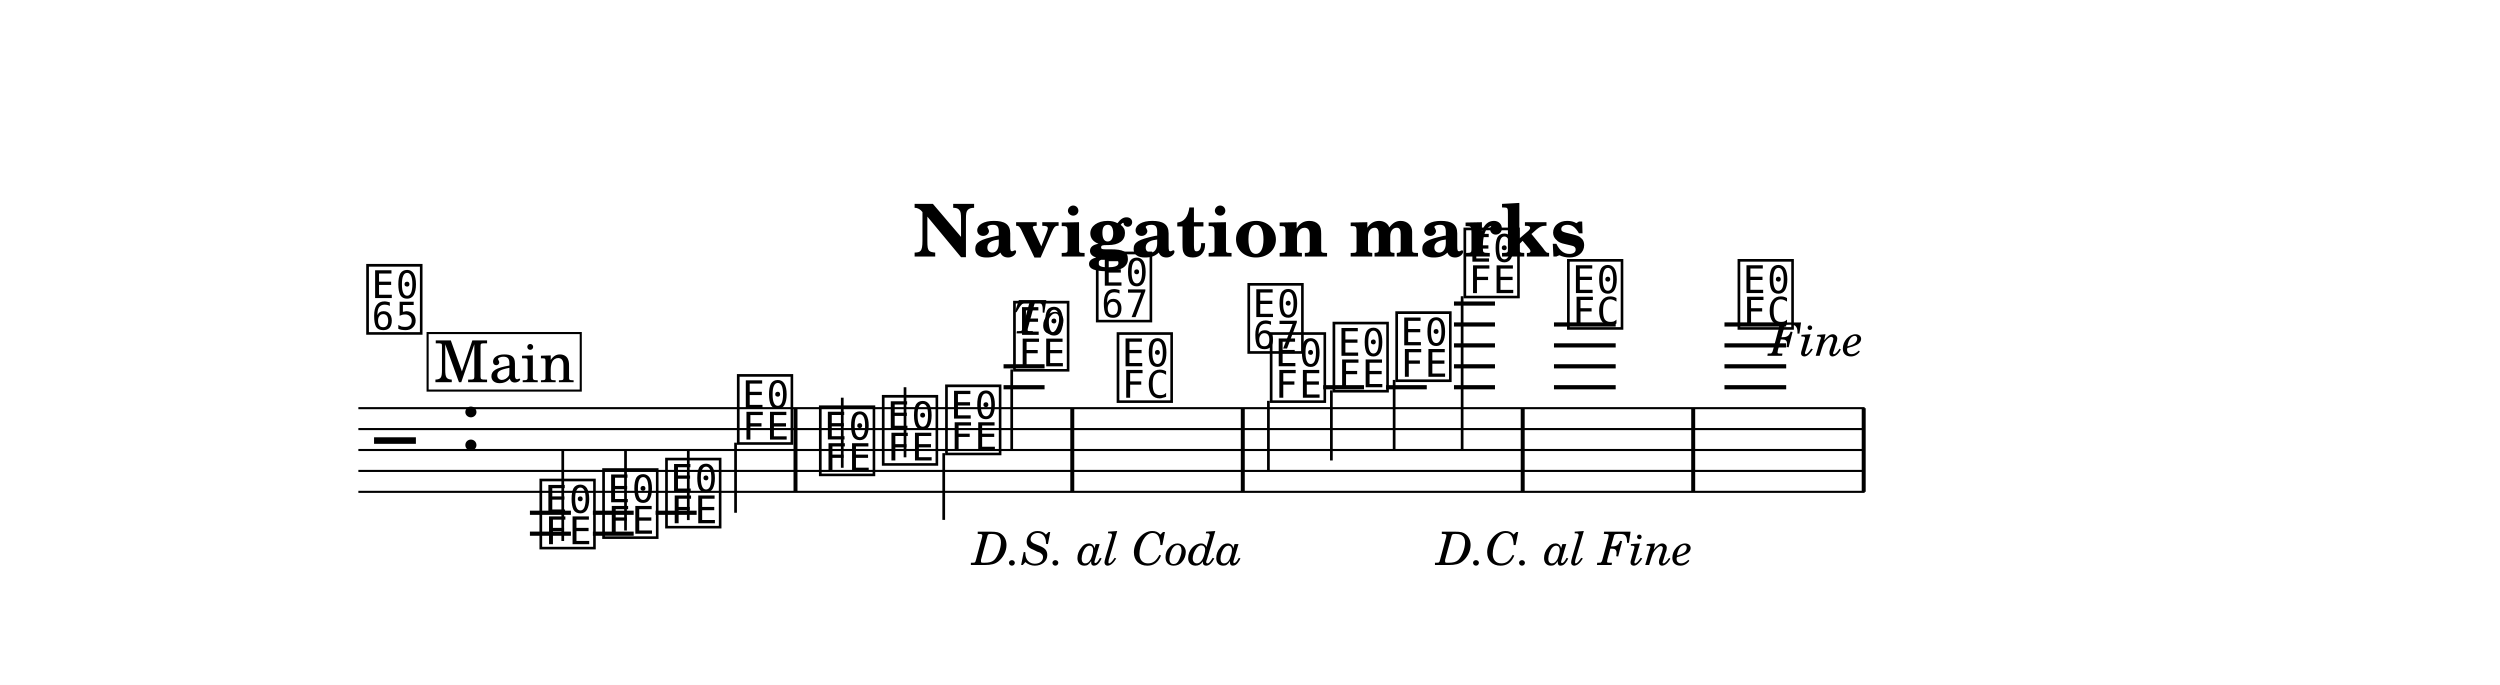
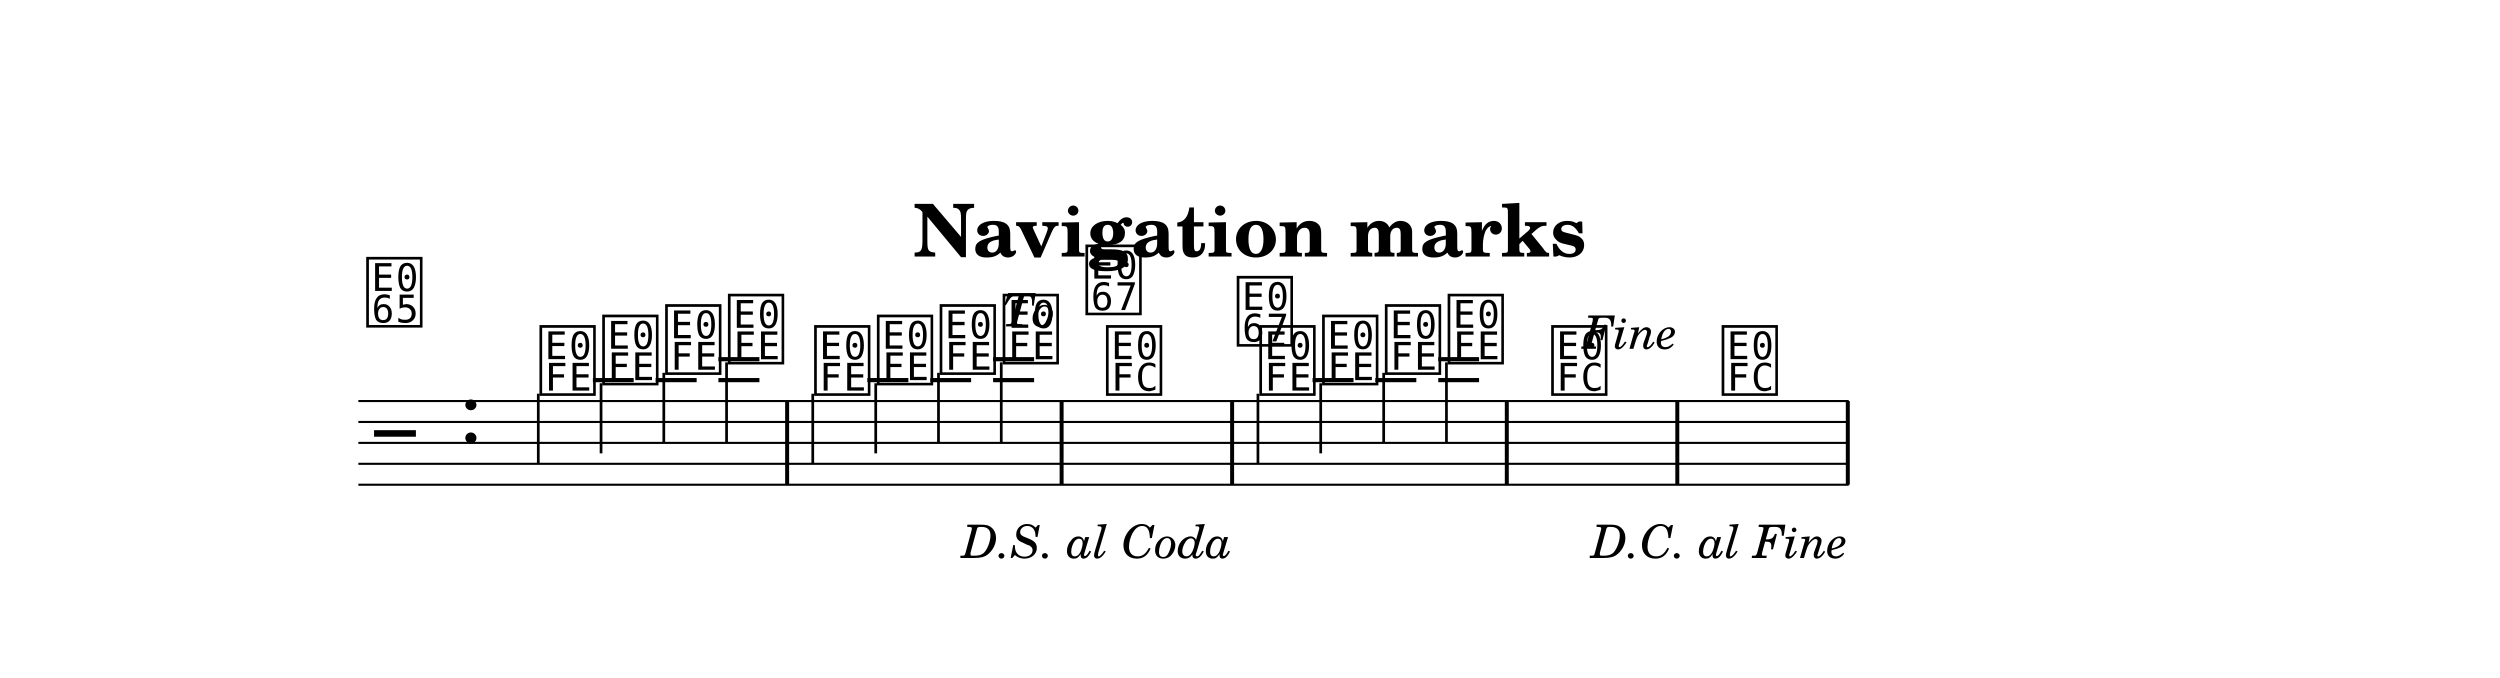
- <svg xmlns="http://www.w3.org/2000/svg" width="1195.0" height="327.4" viewBox="0 0 119.50 32.74" font-family="TeX Gyre Schola, serif">
+ <svg xmlns="http://www.w3.org/2000/svg" width="1195.0" height="324.0" viewBox="0 0 119.50 32.40" font-family="TeX Gyre Schola, serif">
  <style>
  @font-face { font-family: 'Emmentaler'; src: local('Emmentaler'); }
  .music { font-family: 'Emmentaler', serif; }
</style>
-   <rect x="0" y="0" width="119.50" height="32.74" fill="#FFFFFF" />
-   <text x="59.75" y="12.26" font-size="3.49" font-weight="bold" text-anchor="middle" data-pos="698">Navigation marks</text>
+   <rect x="0" y="0" width="119.50" height="32.40" fill="#FFFFFF" />
+   <text x="59.75" y="12.26" font-size="3.49" font-weight="bold" text-anchor="middle" data-pos="1239">Navigation marks</text>
  <g transform="translate(8.54,0.00) scale(1,1)">
-     <line x1="8.59" y1="19.51" x2="80.59" y2="19.51" stroke="#000000" stroke-width="0.100" />
-     <line x1="8.59" y1="20.51" x2="80.59" y2="20.51" stroke="#000000" stroke-width="0.100" />
-     <line x1="8.59" y1="21.51" x2="80.59" y2="21.51" stroke="#000000" stroke-width="0.100" />
-     <line x1="8.59" y1="22.51" x2="80.59" y2="22.51" stroke="#000000" stroke-width="0.100" />
-     <line x1="8.59" y1="23.51" x2="80.59" y2="23.51" stroke="#000000" stroke-width="0.100" />
-     <text class="music" x="9.34" y="22.51" font-size="4.00" data-pos="742"></text>
-     <text class="music" x="13.42" y="21.51" font-size="4.00" data-pos="722"></text>
-     <line x1="16.79" y1="24.51" x2="18.75" y2="24.51" stroke="#000000" stroke-width="0.200" />
-     <line x1="16.79" y1="25.51" x2="18.75" y2="25.51" stroke="#000000" stroke-width="0.200" />
-     <line x1="19.80" y1="24.51" x2="21.75" y2="24.51" stroke="#000000" stroke-width="0.200" />
-     <line x1="19.80" y1="25.51" x2="21.75" y2="25.51" stroke="#000000" stroke-width="0.200" />
-     <line x1="22.80" y1="24.51" x2="24.76" y2="24.51" stroke="#000000" stroke-width="0.200" />
-     <line x1="39.43" y1="18.51" x2="41.39" y2="18.51" stroke="#000000" stroke-width="0.200" />
-     <line x1="39.43" y1="17.51" x2="41.39" y2="17.51" stroke="#000000" stroke-width="0.200" />
-     <line x1="54.71" y1="18.51" x2="56.66" y2="18.51" stroke="#000000" stroke-width="0.200" />
-     <line x1="57.71" y1="18.51" x2="59.66" y2="18.51" stroke="#000000" stroke-width="0.200" />
-     <line x1="60.96" y1="18.51" x2="62.92" y2="18.51" stroke="#000000" stroke-width="0.200" />
-     <line x1="60.96" y1="17.51" x2="62.92" y2="17.51" stroke="#000000" stroke-width="0.200" />
-     <line x1="60.96" y1="16.51" x2="62.92" y2="16.51" stroke="#000000" stroke-width="0.200" />
-     <line x1="60.96" y1="15.51" x2="62.92" y2="15.51" stroke="#000000" stroke-width="0.200" />
-     <line x1="60.96" y1="14.51" x2="62.92" y2="14.51" stroke="#000000" stroke-width="0.200" />
-     <line x1="65.74" y1="18.51" x2="68.69" y2="18.51" stroke="#000000" stroke-width="0.200" />
-     <line x1="65.74" y1="17.51" x2="68.69" y2="17.51" stroke="#000000" stroke-width="0.200" />
-     <line x1="65.74" y1="16.51" x2="68.69" y2="16.51" stroke="#000000" stroke-width="0.200" />
-     <line x1="65.74" y1="15.51" x2="68.69" y2="15.51" stroke="#000000" stroke-width="0.200" />
-     <line x1="73.89" y1="18.51" x2="76.84" y2="18.51" stroke="#000000" stroke-width="0.200" />
-     <line x1="73.89" y1="17.51" x2="76.84" y2="17.51" stroke="#000000" stroke-width="0.200" />
-     <line x1="73.89" y1="16.51" x2="76.84" y2="16.51" stroke="#000000" stroke-width="0.200" />
-     <line x1="73.89" y1="15.51" x2="76.84" y2="15.51" stroke="#000000" stroke-width="0.200" />
-     <text class="music" x="17.12" y="26.01" font-size="4.00" data-pos="784"></text>
-     <line x1="18.36" y1="25.86" x2="18.36" y2="21.51" stroke="#000000" stroke-width="0.130" />
-     <text class="music" x="20.12" y="25.51" font-size="4.00" data-pos="787"></text>
-     <line x1="21.36" y1="25.36" x2="21.36" y2="21.51" stroke="#000000" stroke-width="0.130" />
-     <text class="music" x="23.13" y="25.01" font-size="4.00" data-pos="789"></text>
-     <line x1="24.36" y1="24.86" x2="24.36" y2="21.51" stroke="#000000" stroke-width="0.130" />
-     <text class="music" x="26.56" y="21.01" font-size="4.00" data-pos="791"></text>
-     <line x1="26.62" y1="21.16" x2="26.62" y2="24.51" stroke="#000000" stroke-width="0.130" />
-     <text class="music" x="30.48" y="22.51" font-size="4.00" data-pos="800"></text>
-     <line x1="31.72" y1="22.36" x2="31.72" y2="19.01" stroke="#000000" stroke-width="0.130" />
-     <text class="music" x="33.49" y="22.01" font-size="4.00" data-pos="803"></text>
-     <line x1="34.72" y1="21.86" x2="34.72" y2="18.51" stroke="#000000" stroke-width="0.130" />
-     <text class="music" x="36.51" y="21.51" font-size="4.00" data-pos="805"></text>
-     <line x1="36.57" y1="21.66" x2="36.57" y2="24.85" stroke="#000000" stroke-width="0.130" />
-     <text class="music" x="39.76" y="17.51" font-size="4.00" data-pos="807"></text>
-     <line x1="39.82" y1="17.66" x2="39.82" y2="21.51" stroke="#000000" stroke-width="0.130" />
-     <text class="music" x="44.71" y="19.01" font-size="4.00" data-pos="824"></text>
-     <text class="music" x="52.03" y="19.01" font-size="4.00" data-pos="849"></text>
-     <line x1="52.09" y1="19.16" x2="52.09" y2="22.51" stroke="#000000" stroke-width="0.130" />
-     <text class="music" x="55.03" y="18.51" font-size="4.00" data-pos="852"></text>
-     <line x1="55.10" y1="18.66" x2="55.10" y2="22.01" stroke="#000000" stroke-width="0.130" />
-     <text class="music" x="58.03" y="18.01" font-size="4.00" data-pos="854"></text>
-     <line x1="58.10" y1="18.16" x2="58.10" y2="21.51" stroke="#000000" stroke-width="0.130" />
-     <text class="music" x="61.29" y="14.01" font-size="4.00" data-pos="856"></text>
-     <line x1="61.35" y1="14.16" x2="61.35" y2="21.51" stroke="#000000" stroke-width="0.130" />
-     <text class="music" x="66.24" y="15.51" font-size="4.00" data-pos="865"></text>
-     <text class="music" x="74.39" y="15.51" font-size="4.00" data-pos="885"></text>
-     <rect x="29.39" y="19.51" width="0.19" height="4.00" data-pos="794" />
-     <rect x="42.62" y="19.51" width="0.19" height="4.00" data-pos="818" />
-     <rect x="50.77" y="19.51" width="0.19" height="4.00" data-pos="827" />
-     <rect x="64.15" y="19.51" width="0.19" height="4.00" data-pos="859" />
-     <rect x="72.30" y="19.51" width="0.19" height="4.00" data-pos="879" />
-     <rect x="80.45" y="19.51" width="0.19" height="4.00" data-pos="888" />
-     <text class="music" x="8.84" y="15.75" font-size="4.00" data-pos="778"></text>
-     <rect x="11.90" y="15.92" width="7.32" height="2.75" fill="#FFFFFF" stroke="#000000" stroke-width="0.100" data-pos="752" />
-     <text x="15.57" y="18.27" font-size="2.77" text-anchor="middle" data-pos="752">Main</text>
-     <text x="39.88" y="15.94" font-size="2.20" font-style="italic" data-pos="810">To</text>
-     <text class="music" x="43.72" y="15.16" font-size="4.00" data-pos="810"></text>
-     <text x="50.86" y="27.01" font-size="2.20" font-style="italic" text-anchor="end" data-pos="829">D.S. al Coda</text>
-     <text class="music" x="50.96" y="16.66" font-size="4.00" data-pos="844"></text>
-     <text x="72.39" y="27.01" font-size="2.20" font-style="italic" text-anchor="end" data-pos="868">D.C. al Fine</text>
-     <text x="80.54" y="17.01" font-size="2.20" font-style="italic" text-anchor="end" data-pos="890">Fine</text>
+     <line x1="8.59" y1="19.17" x2="79.83" y2="19.17" stroke="#000000" stroke-width="0.100" />
+     <line x1="8.59" y1="20.17" x2="79.83" y2="20.17" stroke="#000000" stroke-width="0.100" />
+     <line x1="8.59" y1="21.17" x2="79.83" y2="21.17" stroke="#000000" stroke-width="0.100" />
+     <line x1="8.59" y1="22.17" x2="79.83" y2="22.17" stroke="#000000" stroke-width="0.100" />
+     <line x1="8.59" y1="23.17" x2="79.83" y2="23.17" stroke="#000000" stroke-width="0.100" />
+     <text class="music" x="9.34" y="22.17" font-size="4.00" data-pos="1299"></text>
+     <text class="music" x="13.42" y="21.17" font-size="4.00" data-pos="1263"></text>
+     <line x1="19.80" y1="18.17" x2="21.75" y2="18.17" stroke="#000000" stroke-width="0.200" />
+     <line x1="22.80" y1="18.17" x2="24.76" y2="18.17" stroke="#000000" stroke-width="0.200" />
+     <line x1="25.80" y1="18.17" x2="27.76" y2="18.17" stroke="#000000" stroke-width="0.200" />
+     <line x1="25.80" y1="17.17" x2="27.76" y2="17.17" stroke="#000000" stroke-width="0.200" />
+     <line x1="32.92" y1="18.17" x2="34.88" y2="18.17" stroke="#000000" stroke-width="0.200" />
+     <line x1="35.93" y1="18.17" x2="37.88" y2="18.17" stroke="#000000" stroke-width="0.200" />
+     <line x1="38.93" y1="18.17" x2="40.89" y2="18.17" stroke="#000000" stroke-width="0.200" />
+     <line x1="38.93" y1="17.17" x2="40.89" y2="17.17" stroke="#000000" stroke-width="0.200" />
+     <line x1="54.20" y1="18.17" x2="56.16" y2="18.17" stroke="#000000" stroke-width="0.200" />
+     <line x1="57.20" y1="18.17" x2="59.16" y2="18.17" stroke="#000000" stroke-width="0.200" />
+     <line x1="60.21" y1="18.17" x2="62.16" y2="18.17" stroke="#000000" stroke-width="0.200" />
+     <line x1="60.21" y1="17.17" x2="62.16" y2="17.17" stroke="#000000" stroke-width="0.200" />
+     <text class="music" x="17.12" y="18.67" font-size="4.00" data-pos="1327"></text>
+     <line x1="17.19" y1="18.82" x2="17.19" y2="22.17" stroke="#000000" stroke-width="0.130" />
+     <text class="music" x="20.12" y="18.17" font-size="4.00" data-pos="1331"></text>
+     <line x1="20.19" y1="18.32" x2="20.19" y2="21.67" stroke="#000000" stroke-width="0.130" />
+     <text class="music" x="23.13" y="17.67" font-size="4.00" data-pos="1334"></text>
+     <line x1="23.19" y1="17.82" x2="23.19" y2="21.17" stroke="#000000" stroke-width="0.130" />
+     <text class="music" x="26.13" y="17.17" font-size="4.00" data-pos="1337"></text>
+     <line x1="26.19" y1="17.32" x2="26.19" y2="21.17" stroke="#000000" stroke-width="0.130" />
+     <text class="music" x="30.25" y="18.67" font-size="4.00" data-pos="1365"></text>
+     <line x1="30.31" y1="18.82" x2="30.31" y2="22.17" stroke="#000000" stroke-width="0.130" />
+     <text class="music" x="33.25" y="18.17" font-size="4.00" data-pos="1369"></text>
+     <line x1="33.32" y1="18.32" x2="33.32" y2="21.67" stroke="#000000" stroke-width="0.130" />
+     <text class="music" x="36.25" y="17.67" font-size="4.00" data-pos="1372"></text>
+     <line x1="36.32" y1="17.82" x2="36.32" y2="21.17" stroke="#000000" stroke-width="0.130" />
+     <text class="music" x="39.26" y="17.17" font-size="4.00" data-pos="1375"></text>
+     <line x1="39.32" y1="17.32" x2="39.32" y2="21.17" stroke="#000000" stroke-width="0.130" />
+     <text class="music" x="44.20" y="18.67" font-size="4.00" data-pos="1403"></text>
+     <text class="music" x="51.53" y="18.67" font-size="4.00" data-pos="1431"></text>
+     <line x1="51.59" y1="18.82" x2="51.59" y2="22.17" stroke="#000000" stroke-width="0.130" />
+     <text class="music" x="54.53" y="18.17" font-size="4.00" data-pos="1435"></text>
+     <line x1="54.59" y1="18.32" x2="54.59" y2="21.67" stroke="#000000" stroke-width="0.130" />
+     <text class="music" x="57.53" y="17.67" font-size="4.00" data-pos="1438"></text>
+     <line x1="57.60" y1="17.82" x2="57.60" y2="21.17" stroke="#000000" stroke-width="0.130" />
+     <text class="music" x="60.53" y="17.17" font-size="4.00" data-pos="1441"></text>
+     <line x1="60.60" y1="17.32" x2="60.60" y2="21.17" stroke="#000000" stroke-width="0.130" />
+     <text class="music" x="65.48" y="18.67" font-size="4.00" data-pos="1469"></text>
+     <text class="music" x="73.63" y="18.67" font-size="4.00" data-pos="1497"></text>
+     <rect x="28.99" y="19.17" width="0.19" height="4.00" data-pos="1341" />
+     <rect x="42.11" y="19.17" width="0.19" height="4.00" data-pos="1379" />
+     <rect x="50.26" y="19.17" width="0.19" height="4.00" data-pos="1407" />
+     <rect x="63.39" y="19.17" width="0.19" height="4.00" data-pos="1445" />
+     <rect x="71.54" y="19.17" width="0.19" height="4.00" data-pos="1473" />
+     <rect x="79.69" y="19.17" width="0.19" height="4.00" data-pos="1501" />
+     <text class="music" x="8.84" y="15.41" font-size="4.00" data-pos="1520"></text>
+     <text x="39.37" y="15.60" font-size="2.20" font-style="italic" data-pos="1534">To</text>
+     <text class="music" x="43.22" y="14.82" font-size="4.00" data-pos="1534"></text>
+     <text x="50.36" y="26.67" font-size="2.20" font-style="italic" text-anchor="end" data-pos="1546">D.S. al Coda</text>
+     <text class="music" x="50.45" y="16.32" font-size="4.00" data-pos="1557"></text>
+     <text x="71.64" y="16.67" font-size="2.20" font-style="italic" text-anchor="end" data-pos="1570">Fine</text>
+     <text x="79.79" y="26.67" font-size="2.20" font-style="italic" text-anchor="end" data-pos="1579">D.C. al Fine</text>
  </g>
</svg>
